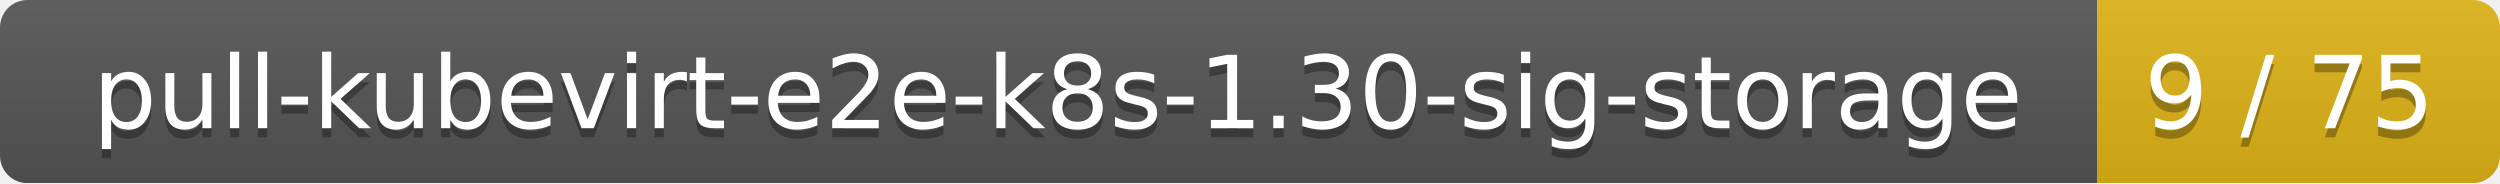
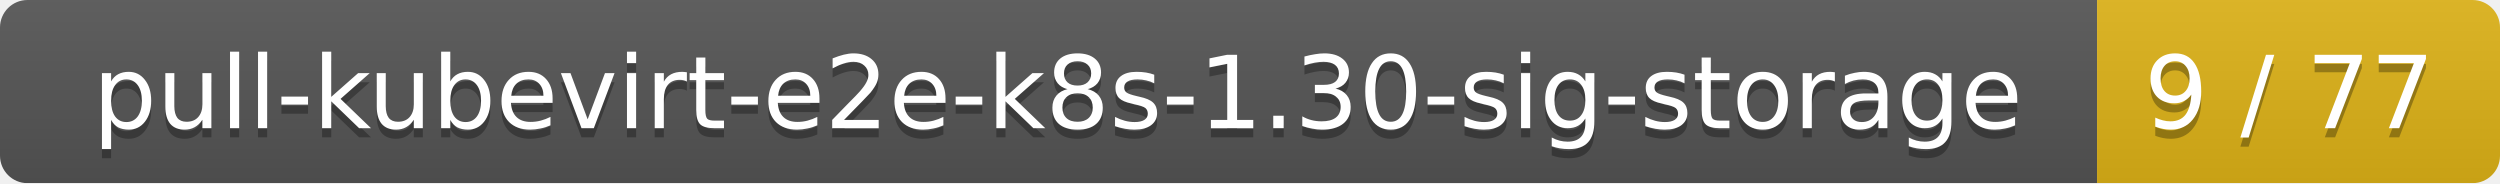
<svg xmlns="http://www.w3.org/2000/svg" width="273" height="20">
  <linearGradient id="smooth" x2="0" y2="100%">
    <stop offset="0" stop-color="#bbb" stop-opacity=".1" />
    <stop offset="1" stop-opacity=".1" />
  </linearGradient>
  <mask id="round">
    <rect width="273" height="20" rx="3" fill="#fff" />
  </mask>
  <g mask="url(#round)">
    <rect width="229" height="20" fill="#555" />
    <rect x="229" width="44" height="20" fill="#dfb317" />
    <rect width="273" height="20" fill="url(#smooth)" />
  </g>
  <g fill="#fff" text-anchor="middle" font-family="DejaVu Sans,Verdana,Geneva,sans-serif" font-size="11">
    <text x="115.5" y="15" fill="#010101" fill-opacity=".3">pull-kubevirt-e2e-k8s-1.30-sig-storage</text>
    <text x="115.5" y="14">pull-kubevirt-e2e-k8s-1.30-sig-storage</text>
-     <text x="250" y="15" fill="#010101" fill-opacity=".3">9 / 75</text>
-     <text x="250" y="14">9 / 75</text>
+     <text x="250" y="15" fill="#010101" fill-opacity=".3">9 / 77</text>
+     <text x="250" y="14">9 / 77</text>
  </g>
</svg>
